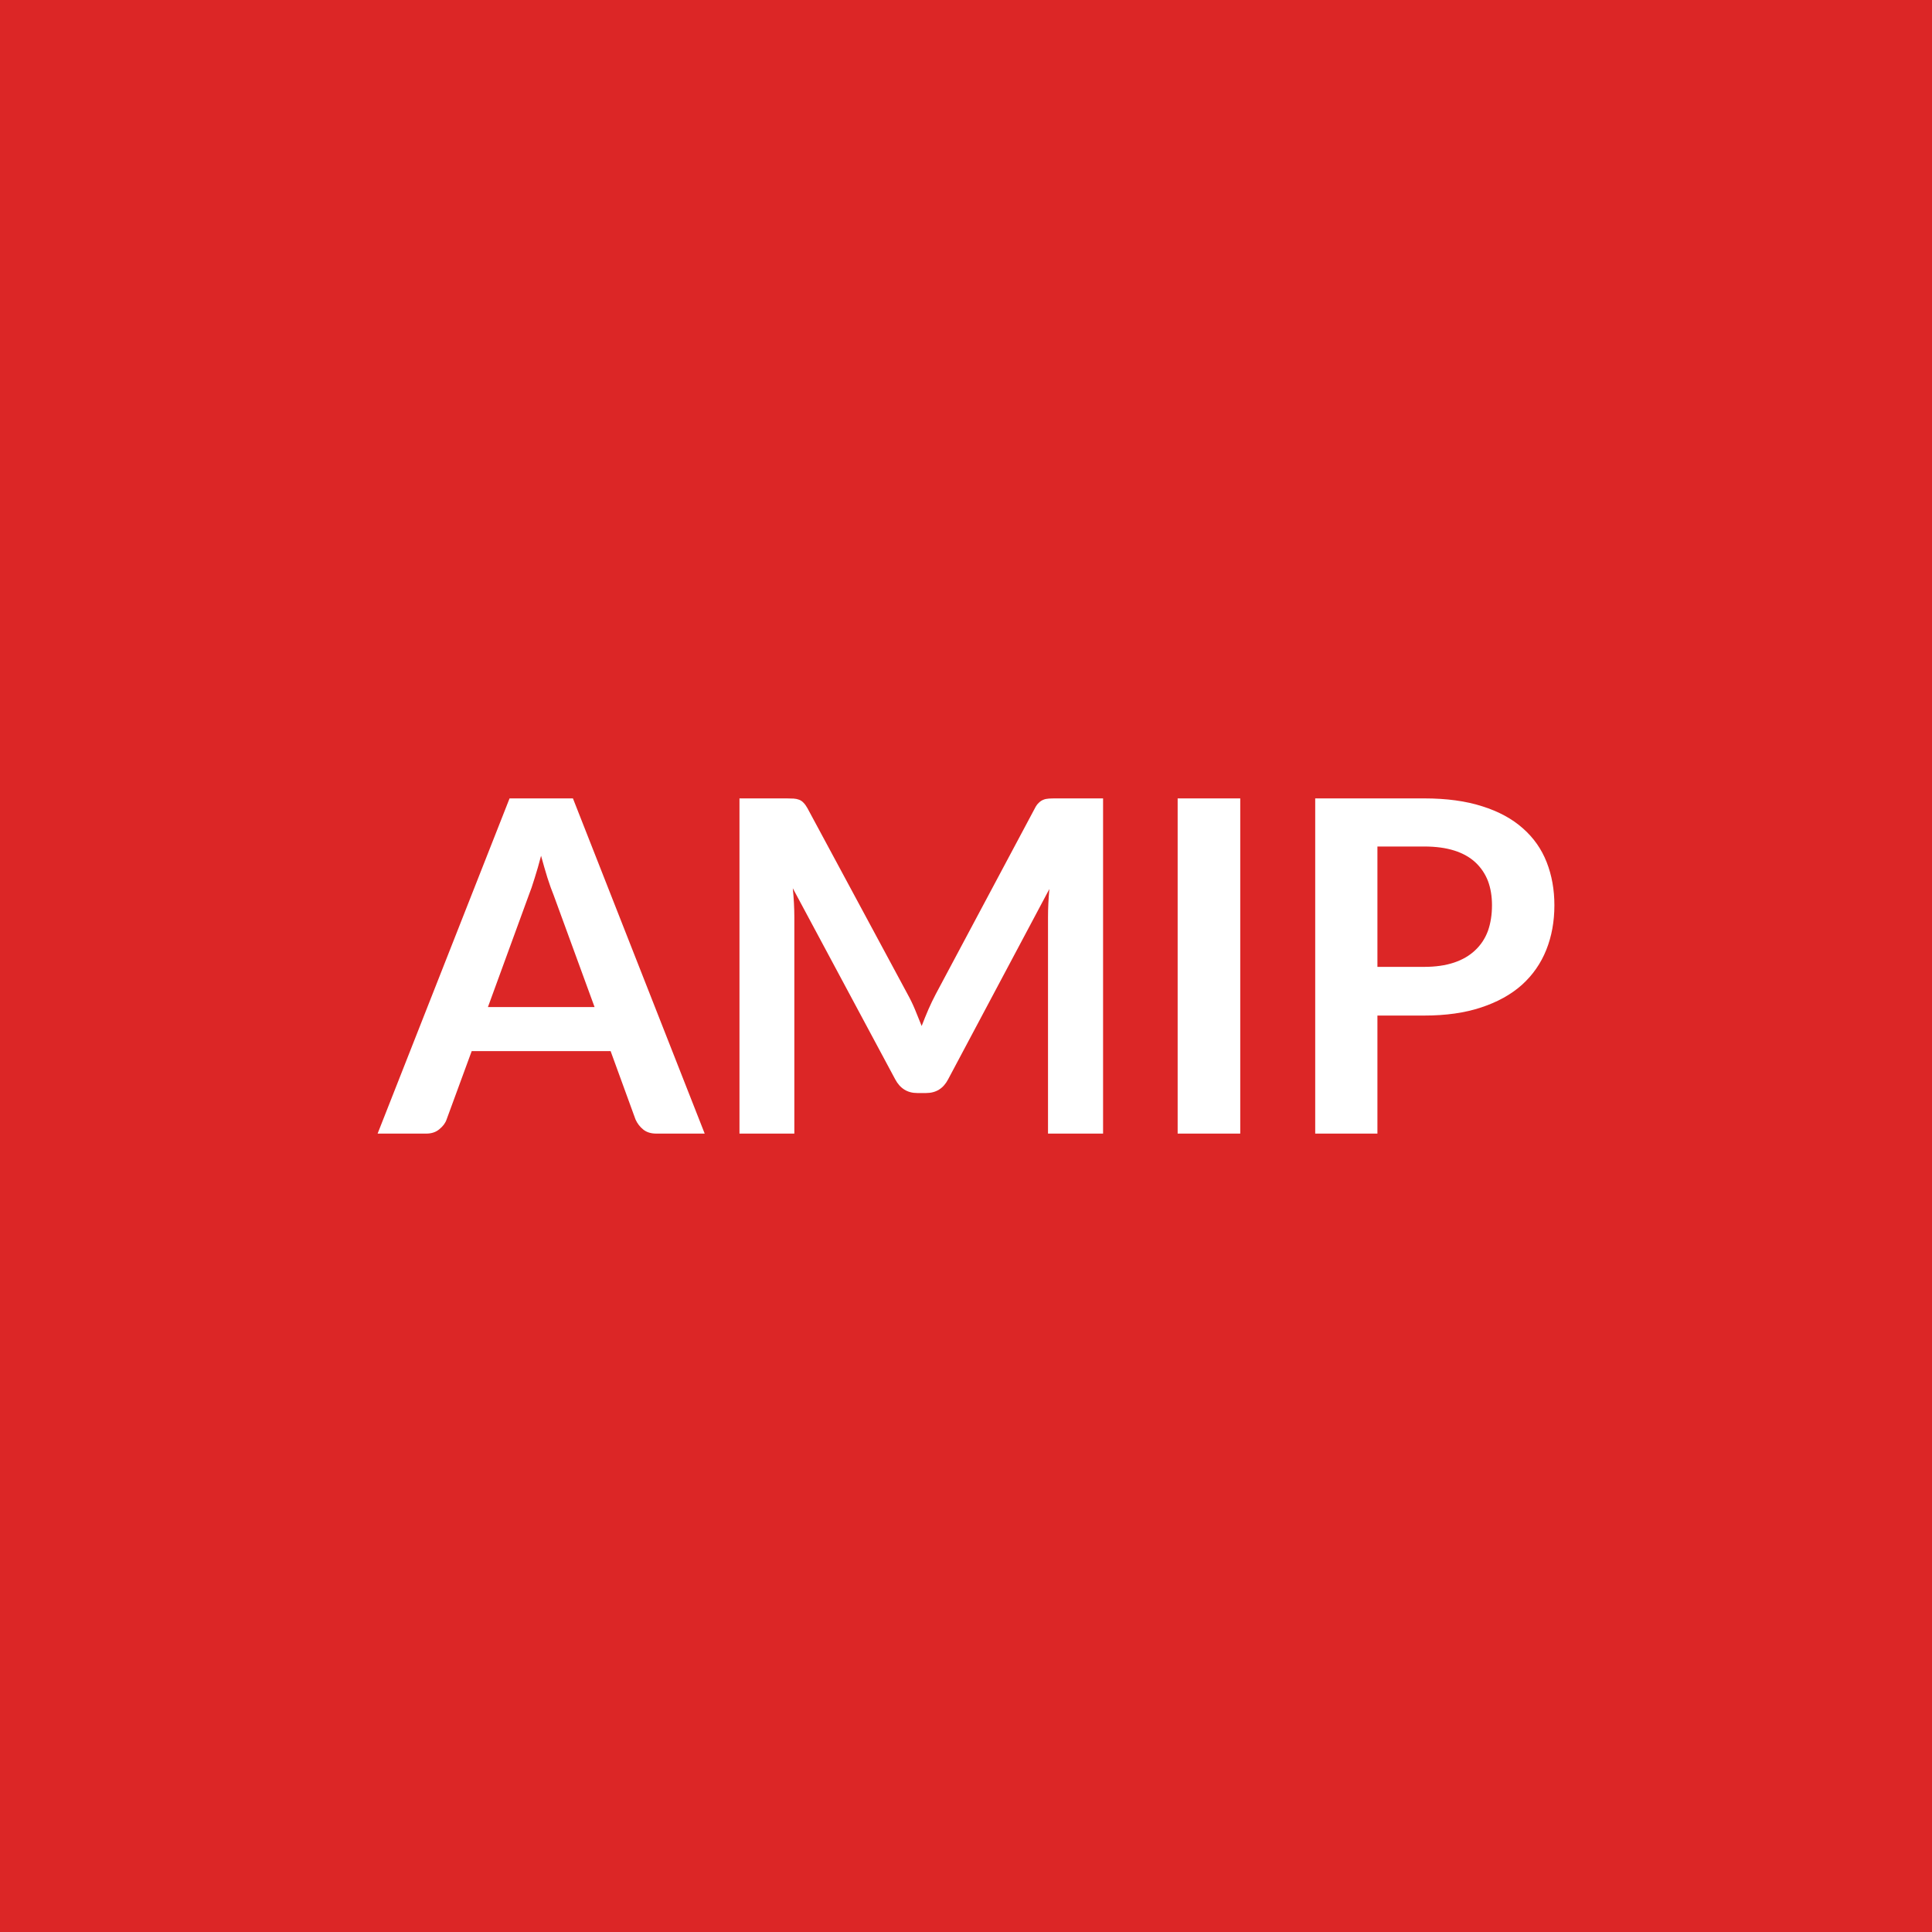
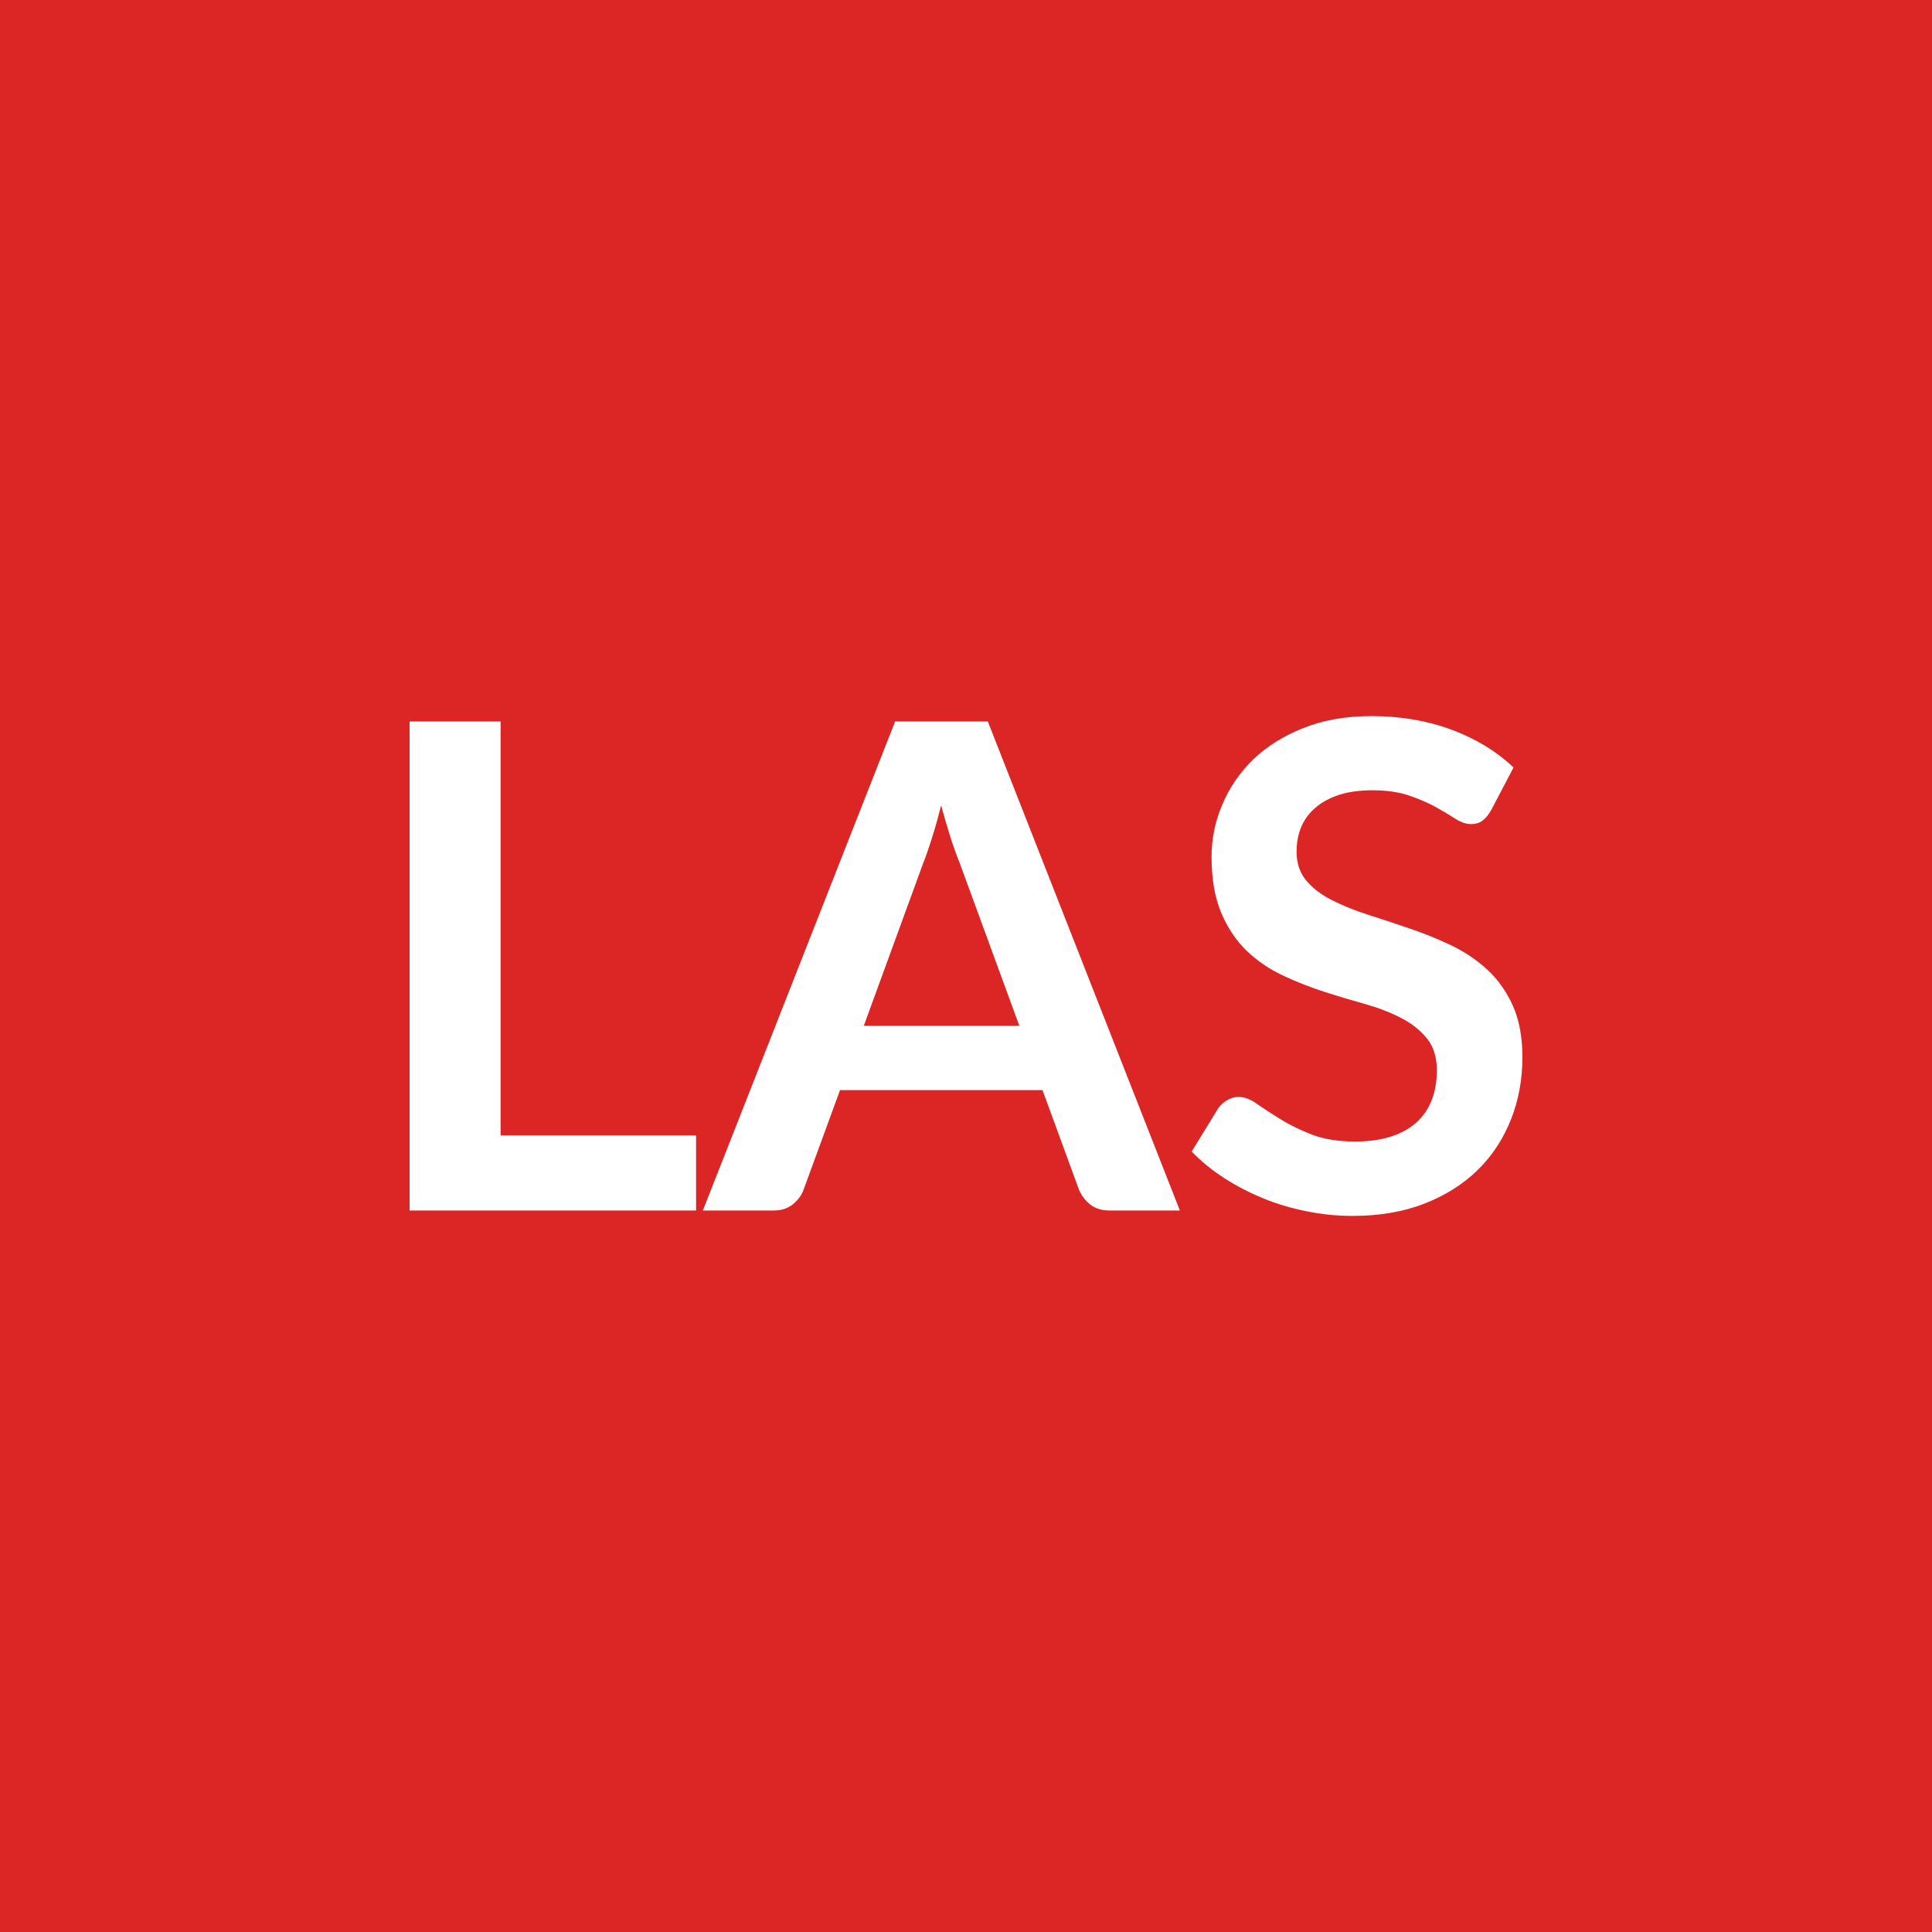
<svg xmlns="http://www.w3.org/2000/svg" width="100" height="100" viewBox="0 0 100 100">
  <rect width="100%" height="100%" fill="#dc2626" />
-   <path fill="#ffffff" d="M25.255 52.125h5.52l-2.11-5.77q-.16-.39-.33-.92-.16-.52-.33-1.14-.16.62-.33 1.15-.16.53-.32.93zm4.4-10.8 6.82 17.35h-2.5q-.42 0-.68-.21t-.4-.52l-1.29-3.54h-7.19l-1.3 3.54q-.09.27-.37.5-.27.23-.68.23h-2.52l6.83-17.35zm25 0h2.44v17.35h-2.85v-11.21q0-.67.07-1.45l-5.24 9.85q-.37.71-1.14.71h-.46q-.76 0-1.14-.71l-5.3-9.89q.04.4.06.78.02.39.02.71v11.21h-2.84v-17.35h2.44q.21 0 .37.01.15.01.28.06t.23.16q.1.1.2.28l5.19 9.64q.21.38.38.79t.34.84q.17-.44.35-.86.18-.41.38-.79l5.13-9.62q.09-.18.2-.28.11-.11.24-.16.12-.05.28-.06.15-.01.37-.01m9.54 0v17.35h-3.24v-17.35zm7.1 8.72h2.42q.88 0 1.54-.22t1.1-.64q.44-.41.66-1 .21-.6.21-1.33 0-.7-.21-1.26-.22-.56-.65-.96t-1.09-.61-1.56-.21h-2.42zm-3.22-8.72h5.64q1.74 0 3.01.41 1.27.4 2.1 1.14.83.73 1.23 1.75t.4 2.23q0 1.26-.42 2.31t-1.26 1.81q-.84.75-2.11 1.17-1.26.42-2.95.42h-2.42v6.11h-3.22z" />
+   <path fill="#ffffff" d="M25.91 58.765h10.12v3.89H21.2v-25.31h4.71zm18.8-5.67h8.05l-3.08-8.41q-.23-.56-.48-1.33-.24-.77-.49-1.67-.22.9-.47 1.68-.24.77-.47 1.35zm6.42-15.75 9.94 25.31h-3.64q-.61 0-1-.31-.38-.3-.58-.76l-1.89-5.16H43.48l-1.89 5.16q-.14.4-.54.74-.4.33-1 .33h-3.67l9.95-25.31zm27.21 2.38-1.17 2.23q-.21.36-.45.53-.23.17-.58.17-.37 0-.8-.27-.43-.28-1.02-.61-.6-.33-1.39-.6-.8-.27-1.89-.27-.98 0-1.71.23-.74.24-1.23.66-.5.42-.75 1.01-.24.58-.24 1.28 0 .89.5 1.49.49.59 1.32 1.01.82.42 1.87.76 1.05.33 2.15.71 1.1.37 2.15.87t1.88 1.26q.82.76 1.32 1.86.5 1.11.5 2.68 0 1.72-.59 3.21-.59 1.5-1.71 2.61-1.13 1.11-2.76 1.75t-3.73.64q-1.21 0-2.38-.24-1.17-.23-2.25-.67-1.07-.44-2.02-1.05-.94-.61-1.68-1.37l1.38-2.25q.18-.25.46-.41.28-.17.59-.17.44 0 .95.36t1.21.79q.7.44 1.63.8.94.36 2.25.36 2.01 0 3.12-.95 1.1-.96 1.1-2.74 0-1-.5-1.63t-1.32-1.06-1.87-.73q-1.05-.29-2.14-.64-1.08-.35-2.13-.84t-1.88-1.28q-.82-.79-1.32-1.97t-.5-2.91q0-1.39.56-2.7.55-1.31 1.6-2.33 1.05-1.01 2.59-1.62 1.54-.62 3.53-.62 2.24 0 4.13.7t3.22 1.96" />
</svg>
